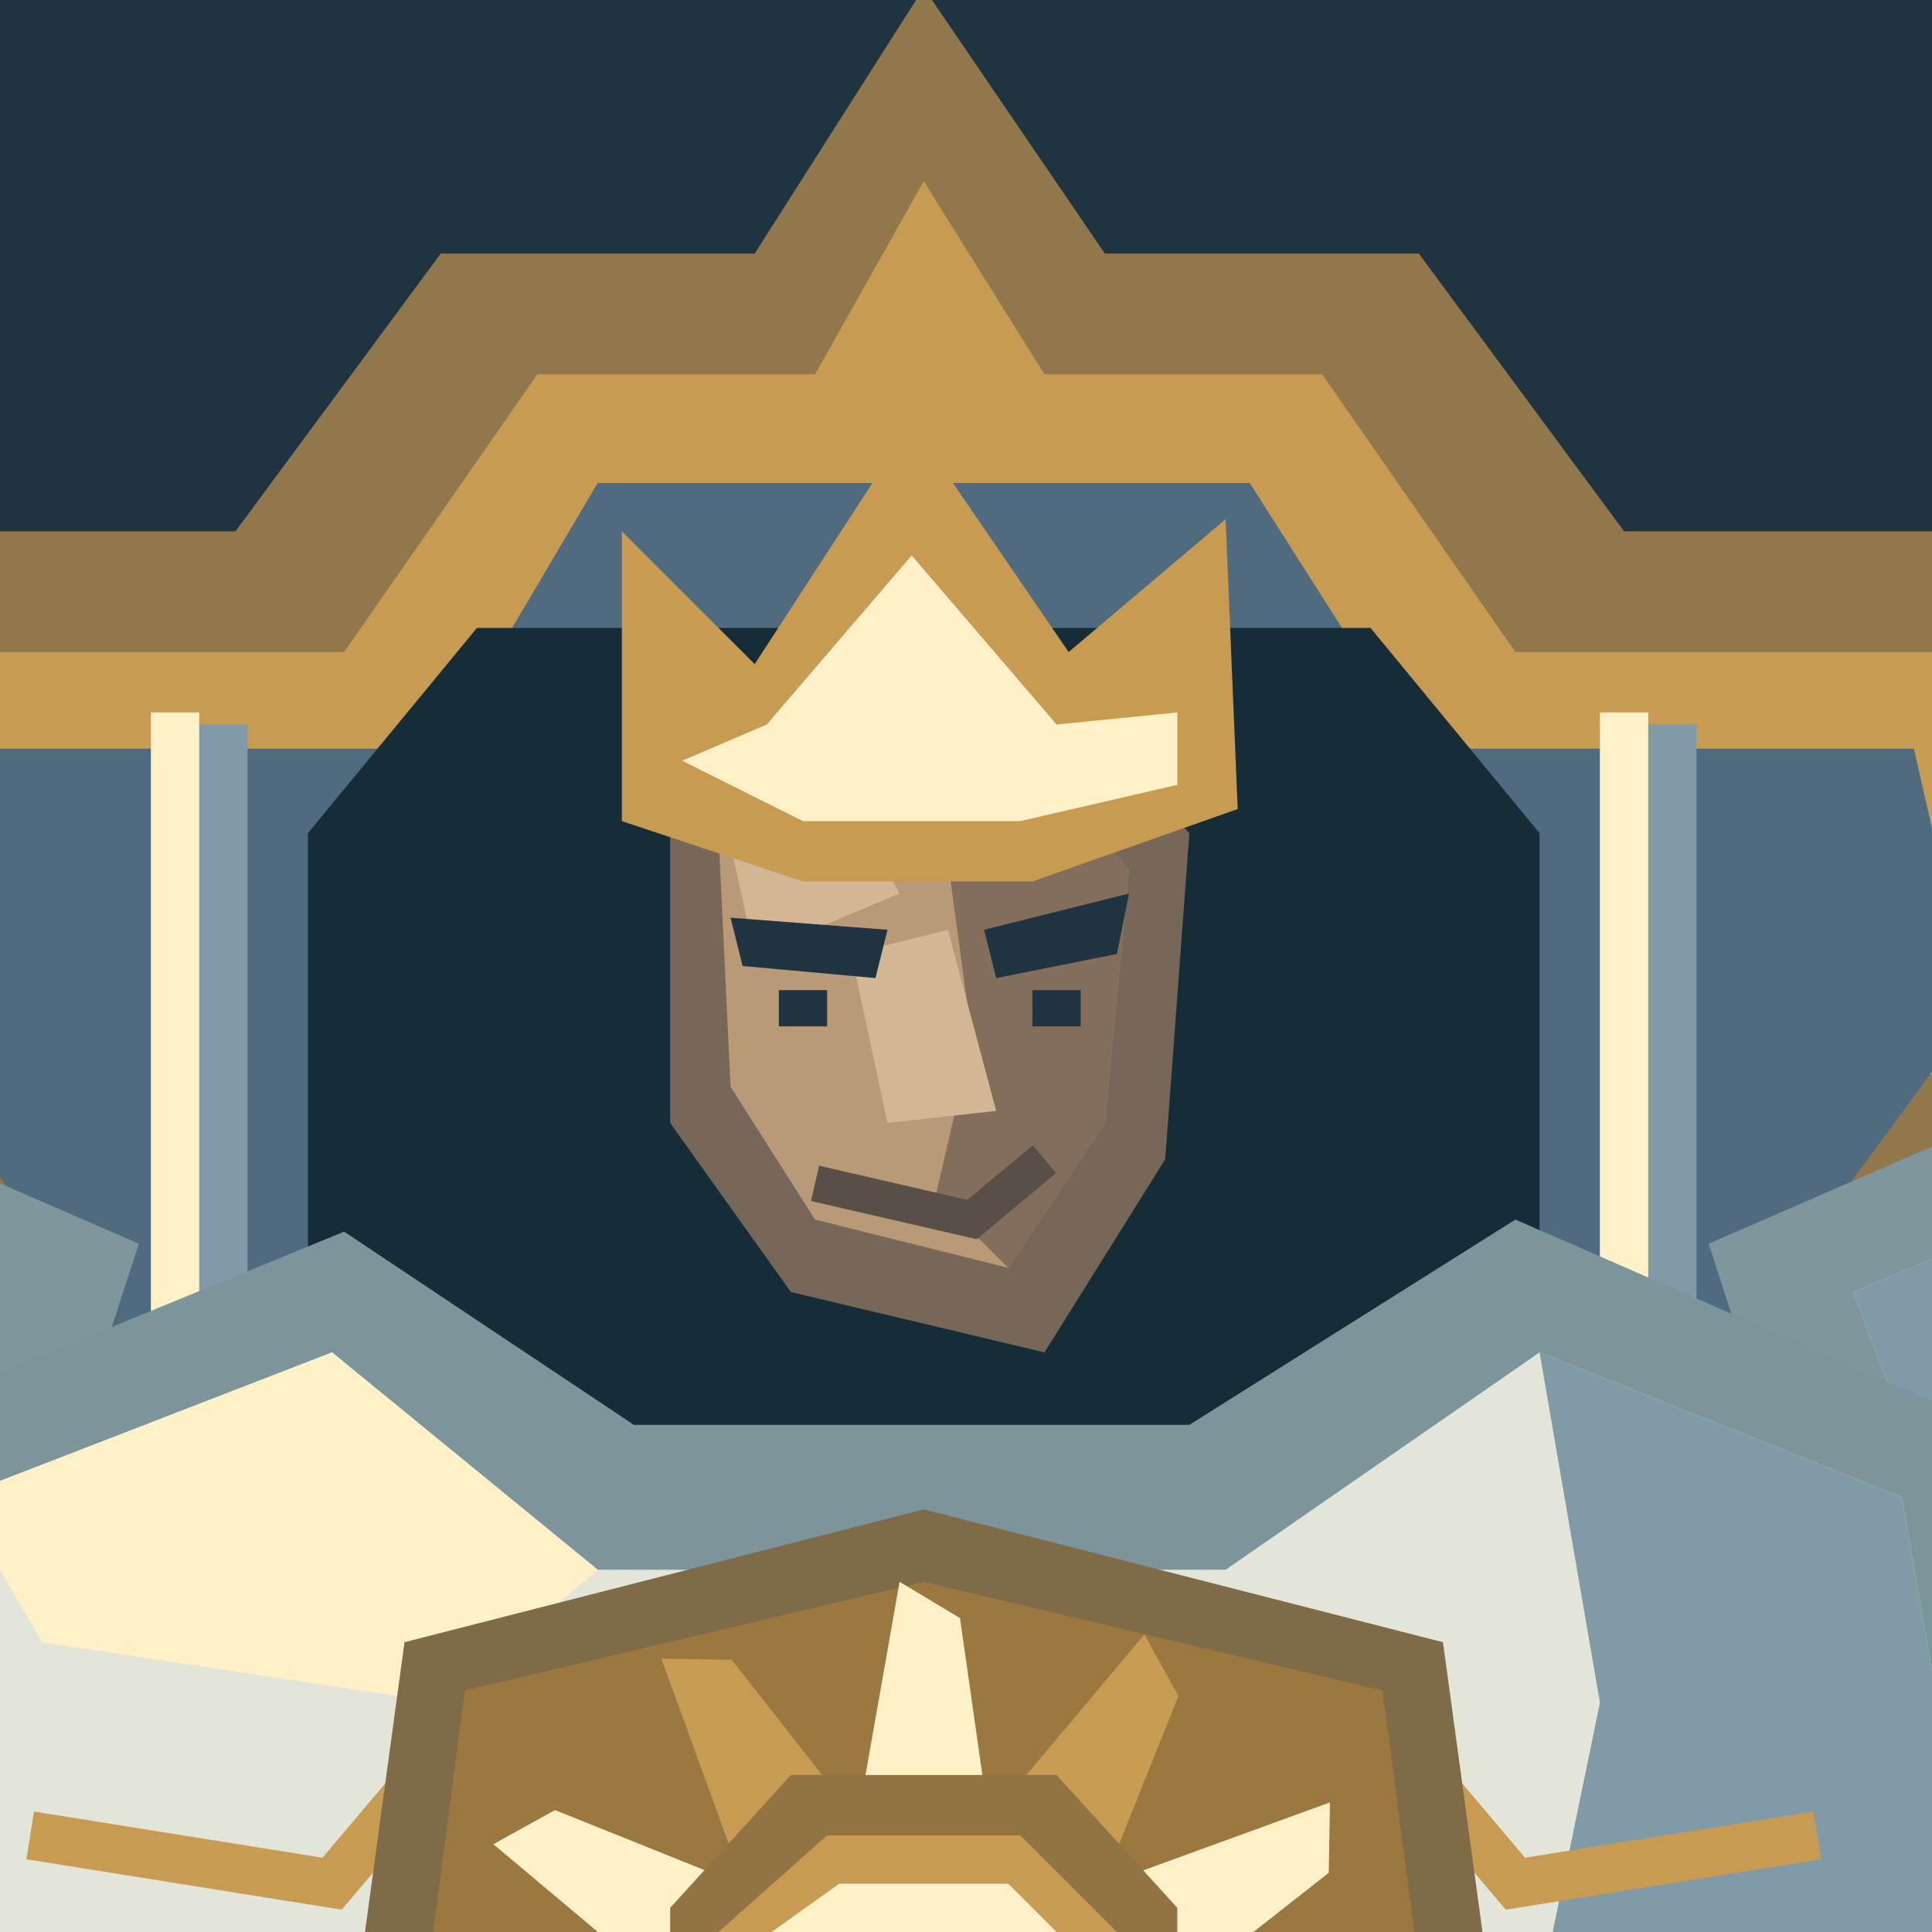
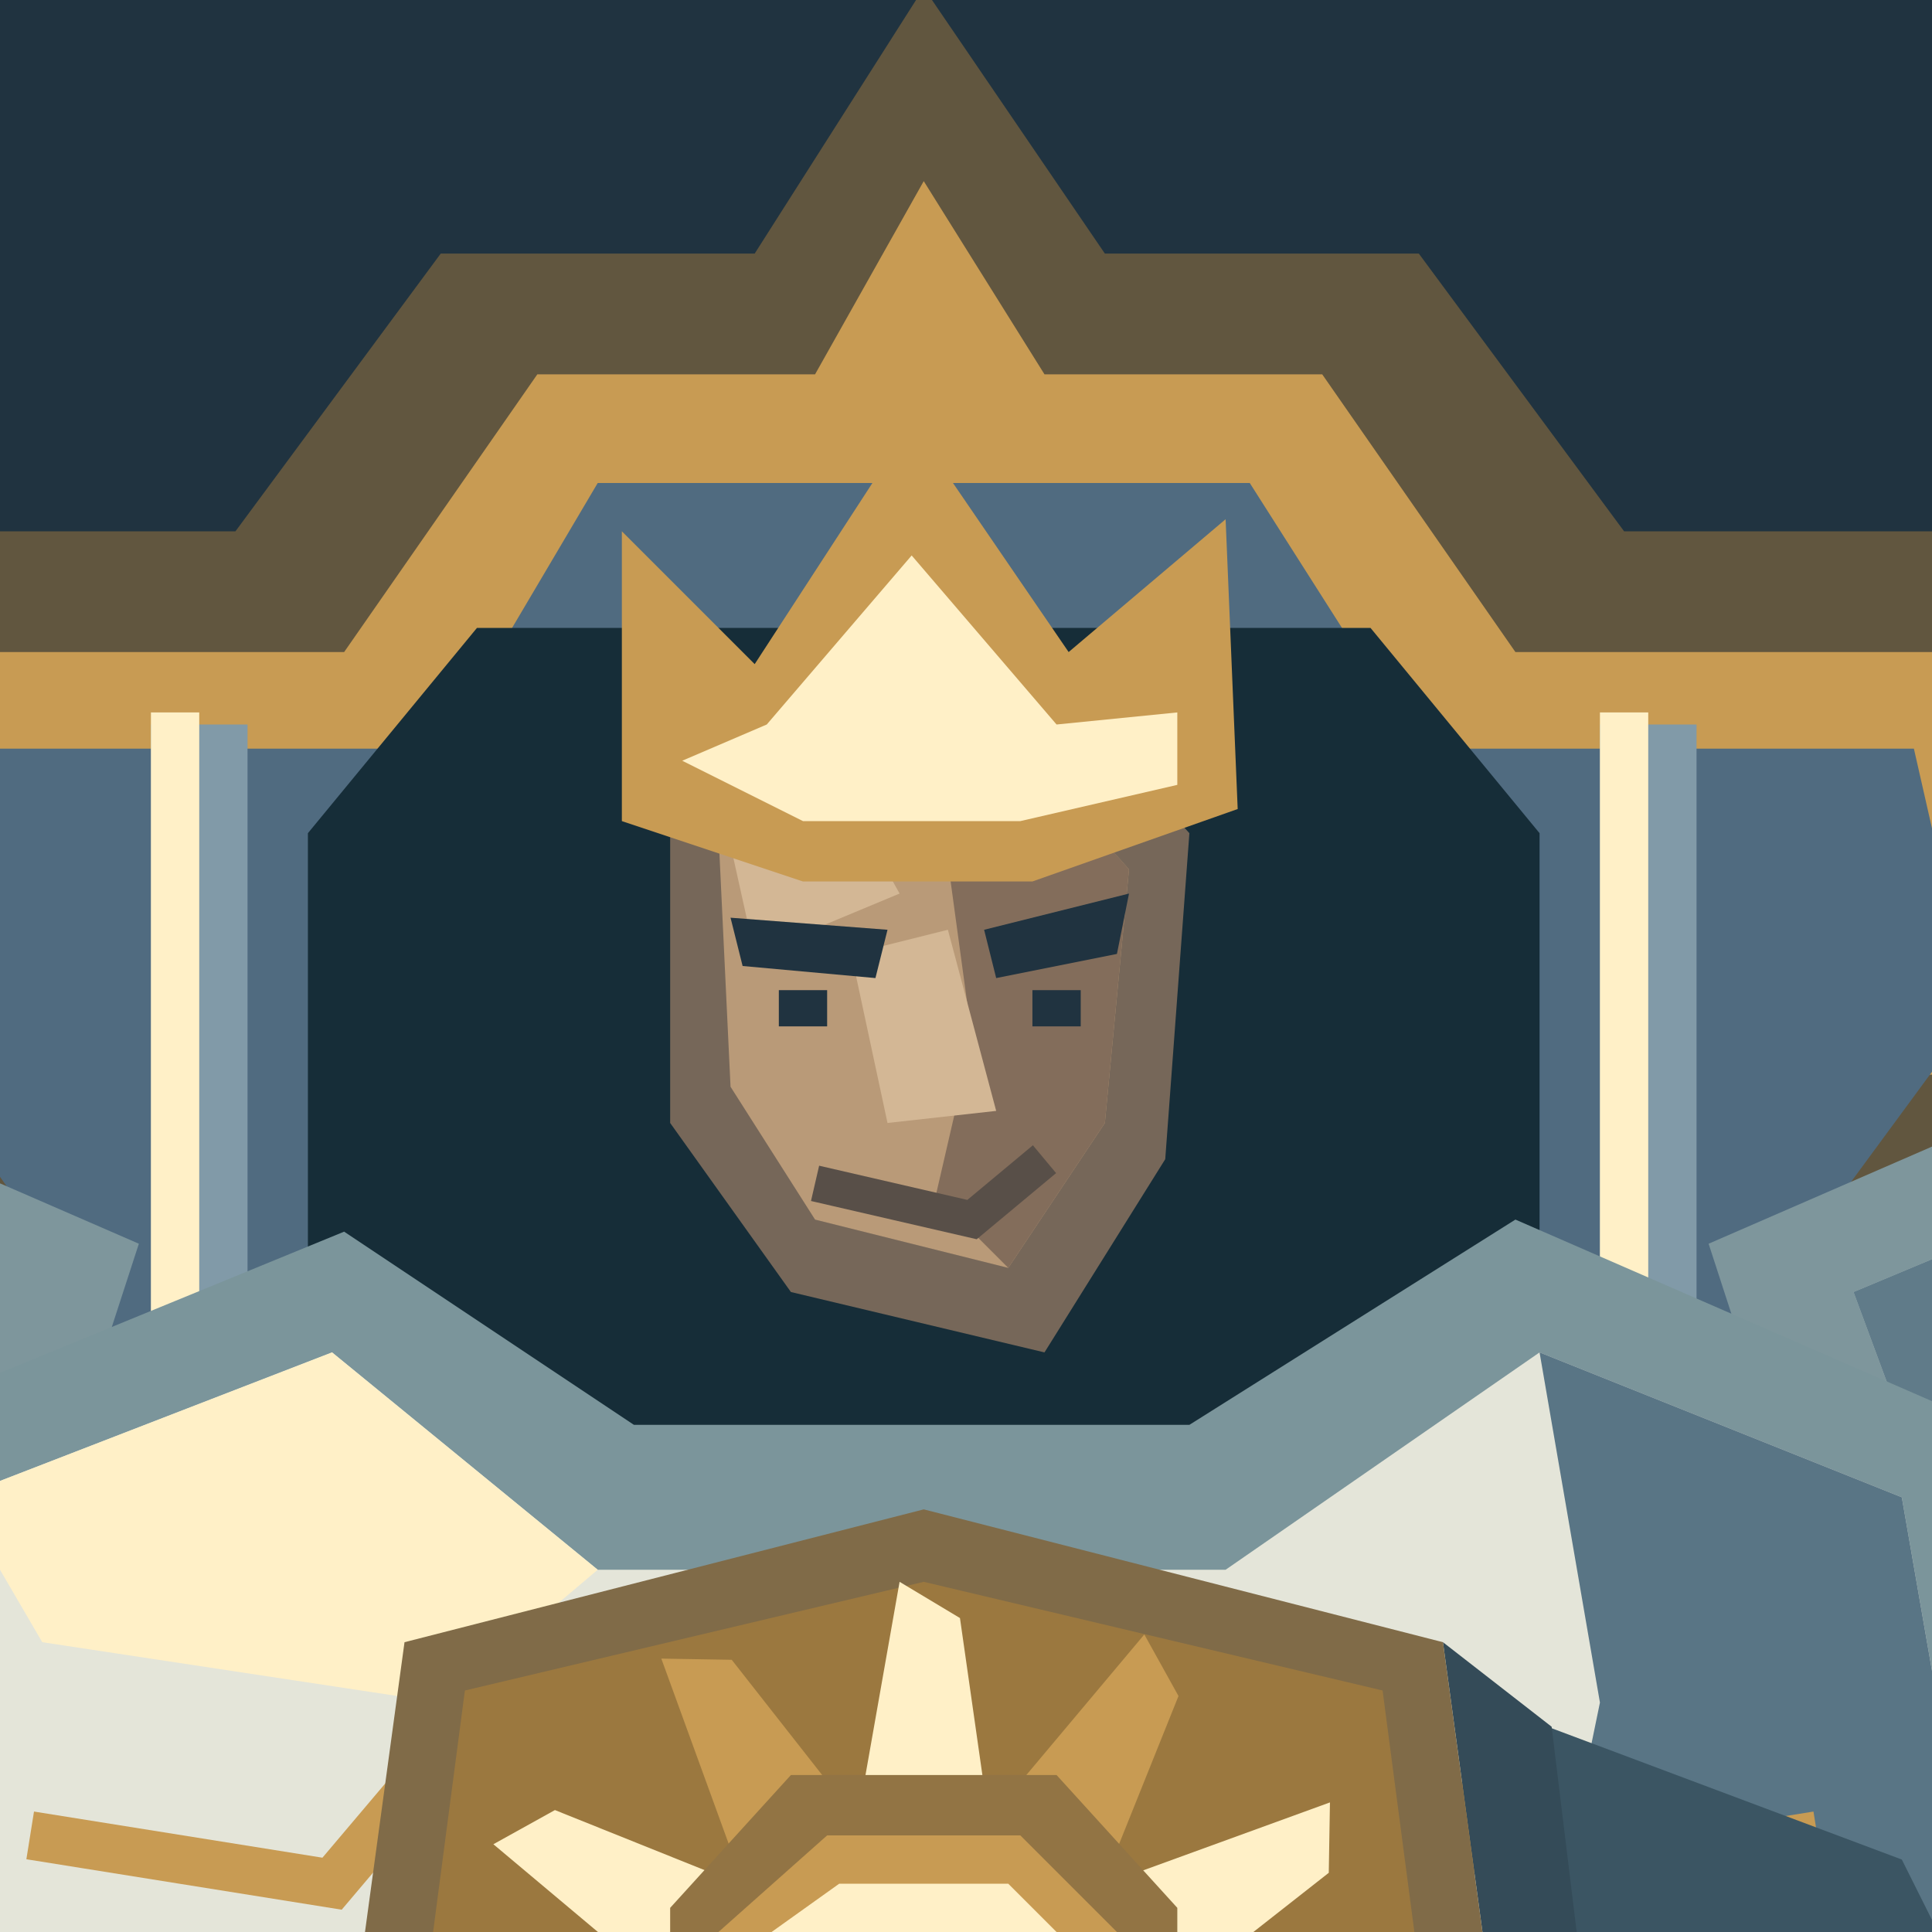
<svg xmlns="http://www.w3.org/2000/svg" width="128" height="128" viewBox="0 0 128 128">
  <path d="M0 0H128V128H0Z" fill="#203340" />
  <g transform="translate(-150 -8) scale(.8)">
-     <polygon points="143,110 151,54 207,54 224,31 250,31 264,9 279,31 305,31 322,54 377,54 385,110 346,155 182,155" fill="#91774c" />
+     <polygon points="143,110 151,54 207,54 224,31 250,31 264,9 279,31 305,31 322,54 377,54 385,110 346,155 182,155" fill="#61563f" />
    <polygon points="156,99 163,64 216,64 232,41 255,41 264,25 274,41 297,41 313,64 366,64 372,99" fill="#c89b53" />
    <polygon points="178,94 183,72 224,72 237,50 291,50 305,72 346,72 351,94 326,128 202,128" fill="#506b80" />
    <polygon points="213,79 227,62 301,62 315,79 315,155 213,155" fill="#162d38" />
    <path d="M166 70h8v69h-8Z" fill="#819aa8" />
    <path d="M166 69h4v67h-4Z" fill="#fff0c7" />
    <path d="M200 70h8v69h-8Z" fill="#819aa8" />
    <path d="M200 69h4v67h-4Z" fill="#fff0c7" />
    <path d="M320 70h8v69h-8Z" fill="#819aa8" />
    <path d="M320 69h4v67h-4Z" fill="#fff0c7" />
    <path d="M354 70h8v69h-8Z" fill="#819aa8" />
    <path d="M354 69h4v67h-4Z" fill="#fff0c7" />
    <polygon points="172,174 356,174 384,249 353,268 175,268 144,249" fill="#4c6673" />
    <polygon points="181,182 347,182 365,241 343,251 185,251 164,241" fill="#819aa8" />
    <polygon points="213,180 315,180 332,251 298,260 264,251 230,260 195,251" fill="#345364" />
    <polygon points="230,187 250,190 241,248 228,251" fill="#506b80" />
    <polygon points="278,189 298,186 307,249 290,252" fill="#506b80" />
+     <polygon points="144,249 172,221 185,251 230,260 264,251 298,260 343,251 356,220 384,249 353,268 175,268" fill="#304957" />
    <polygon points="91,135 137,126 172,168 161,205 131,223 100,204 74,178" fill="#4a6470" />
    <polygon points="99,142 131,136 158,170 151,194 129,207 109,191 86,175" fill="#819aa8" />
    <polygon points="99,142 113,145 137,180 129,207 109,191 86,175" fill="#506b80" />
    <polygon points="115,184 143,177 159,194 147,213 124,224 106,209" fill="#c89b53" />
    <polygon points="83,112 130,83 199,113 186,153 139,168 80,150 60,133" fill="#7e969c" />
    <polygon points="85,119 132,94 187,117 177,144 139,155 86,141 72,132" fill="#e4e5d9" />
    <polygon points="132,94 187,117 177,144 161,143 165,120" fill="#819aa8" />
    <polygon points="85,119 132,94 165,120 141,127" fill="#fff0c7" />
    <polyline points="78,131 140,147 178,136" fill="none" stroke="#c89b53" stroke-width="5" />
+     <polygon points="80,150 139,168 186,153 178,168 143,183 100,165" fill="#3c5360" />
    <polygon points="104,205 132,211 141,235 124,252 93,251 73,236 77,218" fill="#9b783f" />
    <polygon points="105,214 124,217 130,234 120,243 96,242 82,232 86,223" fill="#c89b53" />
    <polygon points="89,221 100,217 118,225 121,236 99,231" fill="#fff0c7" />
    <polyline points="88,231 99,234 102,243" fill="none" stroke="#9b783f" stroke-width="3" />
    <polyline points="102,230 112,233 115,244" fill="none" stroke="#9b783f" stroke-width="3" />
    <polygon points="125,212 142,207 151,214 144,229 132,233" fill="#c89b53" />
    <polygon points="437,135 391,126 356,168 367,205 397,223 428,204 454,178" fill="#4a6470" />
-     <polygon points="429,142 397,136 370,170 377,194 399,207 419,191 442,175" fill="#819aa8" />
-     <polygon points="429,142 415,145 391,180 399,207 419,191 442,175" fill="#506b80" />
+     <polygon points="429,142 397,136 370,170 377,194 399,207 419,191 442,175" fill="#607b89" />
+     <polygon points="429,142 415,145 391,180 399,207 419,191 442,175" fill="#344b5b" />
    <polygon points="413,184 385,177 369,194 381,213 404,224 422,209" fill="#c89b53" />
    <polygon points="445,112 398,83 329,113 342,153 389,168 448,150 468,133" fill="#7e969c" />
-     <polygon points="443,119 396,94 341,117 351,144 389,155 442,141 456,132" fill="#e4e5d9" />
-     <polygon points="396,94 341,117 351,144 367,143 363,120" fill="#819aa8" />
-     <polygon points="443,119 396,94 363,120 387,127" fill="#fff0c7" />
+     <polygon points="443,119 396,94 341,117 351,144 389,155 442,141 456,132" fill="#bbc9c3" />
+     <polygon points="396,94 341,117 351,144 367,143 363,120" fill="#607b89" />
+     <polygon points="443,119 396,94 363,120 387,127" fill="#d2d3ae" />
    <polyline points="450,131 388,147 350,136" fill="none" stroke="#c89b53" stroke-width="5" />
+     <polygon points="448,150 389,168 342,153 350,168 385,183 428,165" fill="#3c5360" />
    <polygon points="424,205 396,211 387,235 404,252 435,251 455,236 451,218" fill="#9b783f" />
    <polygon points="423,214 404,217 398,234 408,243 432,242 446,232 442,223" fill="#c89b53" />
-     <polygon points="439,221 428,217 410,225 407,236 429,231" fill="#fff0c7" />
+     <polygon points="439,221 428,217 410,225 407,236 429,231" fill="#d2d3ae" />
    <polyline points="440,231 429,234 426,243" fill="none" stroke="#9b783f" stroke-width="3" />
    <polyline points="426,230 416,233 413,244" fill="none" stroke="#9b783f" stroke-width="3" />
    <polygon points="403,212 386,207 377,214 384,229 396,233" fill="#c89b53" />
    <polygon points="177,128 216,112 240,128 286,128 313,111 352,128 364,183 336,211 192,211 164,183" fill="#7b959b" />
    <polygon points="184,134 215,122 237,140 289,140 315,122 345,134 353,180 329,199 199,199 176,180" fill="#e4e5d9" />
-     <polygon points="315,122 345,134 353,180 329,199 313,185 320,151" fill="#819aa8" />
+     <polygon points="315,122 345,134 353,180 329,199 313,185 320,151" fill="#597585" />
    <polygon points="184,134 215,122 237,140 224,151 191,146" fill="#fff0c7" />
    <polyline points="190,162 215,166 226,153" fill="none" stroke="#c89b53" stroke-width="4" />
    <polyline points="338,162 313,166 302,153" fill="none" stroke="#c89b53" stroke-width="4" />
    <g transform="translate(0 0)">
      <polygon points="243,77 251,68 276,68 286,79 284,106 274,122 253,117 243,103" fill="#766759" />
      <polygon points="247,79 255,73 273,73 281,82 279,103 271,115 255,111 248,100" fill="#b99a78" />
      <polygon points="265,74 274,74 281,82 279,103 271,115 265,109 268,96" fill="#836d5b" />
      <polygon points="248,80 257,75 262,84 250,89" fill="#d3b795" />
      <polygon points="258,89 266,87 270,102 261,103" fill="#d3b795" />
      <polyline points="255,108 268,111 274,106" fill="none" stroke="#584f48" stroke-width="3" />
      <polygon points="248,86 261,87 260,91 249,90" fill="#203340" />
      <polygon points="269,87 281,84 280,89 270,91" fill="#203340" />
      <path d="M252 92h4v3h-4Z" fill="#203340" />
      <path d="M273 92h4v3h-4Z" fill="#203340" />
      <polygon points="239,78 239,54 250,65 263,45 276,64 289,53 290,77 273,83 254,83" fill="#c89b53" />
      <polygon points="244,73 251,70 263,56 275,70 285,69 285,75 272,78 254,78" fill="#fff0c7" />
+       <polygon points="191,178 214,186 232,183 235,199 199,199 176,180" fill="#a4b3ad" />
+       <polygon points="313,152 345,164 353,180 329,199 313,185" fill="#3b5563" />
+       <polygon points="289,225 313,190 307,146 316,153 321,194 294,232 269,241 264,235" fill="#344b58" />
    </g>
    <g id="imperial-sun-insignia">
      <polygon points="221,146 264,135 307,146 313,190 289,225 264,235 239,225 215,190" fill="#806b48" />
      <polygon points="226,150 264,141 302,150 307,188 285,218 264,226 243,218 221,188" fill="#9b783f" />
      <polygon points="269,158 267,144 262,141 259,158" fill="#fff0c7" />
      <polygon points="279.83,163.581 285.098,150.457 282.268,145.359 271.17,158.581" fill="#c89b53" />
      <polygon points="286.419,173.83 297.543,165.098 297.641,159.268 281.419,165.17" fill="#fff0c7" />
      <polygon points="287,186 301,184 304,179 287,176" fill="#c89b53" />
      <polygon points="281.419,196.83 294.543,202.098 299.641,199.268 286.419,188.17" fill="#fff0c7" />
      <polygon points="271.17,203.419 279.902,214.543 285.732,214.641 279.83,198.419" fill="#c89b53" />
      <polygon points="259,204 261,218 266,221 269,204" fill="#fff0c7" />
      <polygon points="248.17,198.419 242.902,211.543 245.732,216.641 256.83,203.419" fill="#c89b53" />
      <polygon points="241.581,188.17 230.457,196.902 230.359,202.732 246.581,196.83" fill="#fff0c7" />
      <polygon points="241,176 227,178 224,183 241,186" fill="#c89b53" />
      <polygon points="246.581,165.17 233.457,159.902 228.359,162.732 241.581,173.83" fill="#fff0c7" />
      <polygon points="256.83,158.581 248.098,147.457 242.268,147.359 248.17,163.581" fill="#c89b53" />
      <polygon points="243,168 253,157 275,157 285,168 285,191 274,203 253,203 243,191" fill="#927444" />
      <polygon points="247,170 256,162 272,162 280,170 280,188 271,198 256,198 247,188" fill="#c89b53" />
      <polygon points="250,171 257,166 271,166 277,172 273,182 261,185 250,181" fill="#fff0c7" />
      <polygon points="257,181 265,173 273,181 265,194" fill="#b3dad0" />
    </g>
    <polygon points="167,250 214,240 264,246 314,240 361,250 351,258 306,251 264,257 222,251 177,258" fill="#c89b53" />
    <polygon points="167,263 214,253 264,259 314,253 361,263 351,271 306,264 264,270 222,264 177,271" fill="#c89b53" />
  </g>
</svg>
